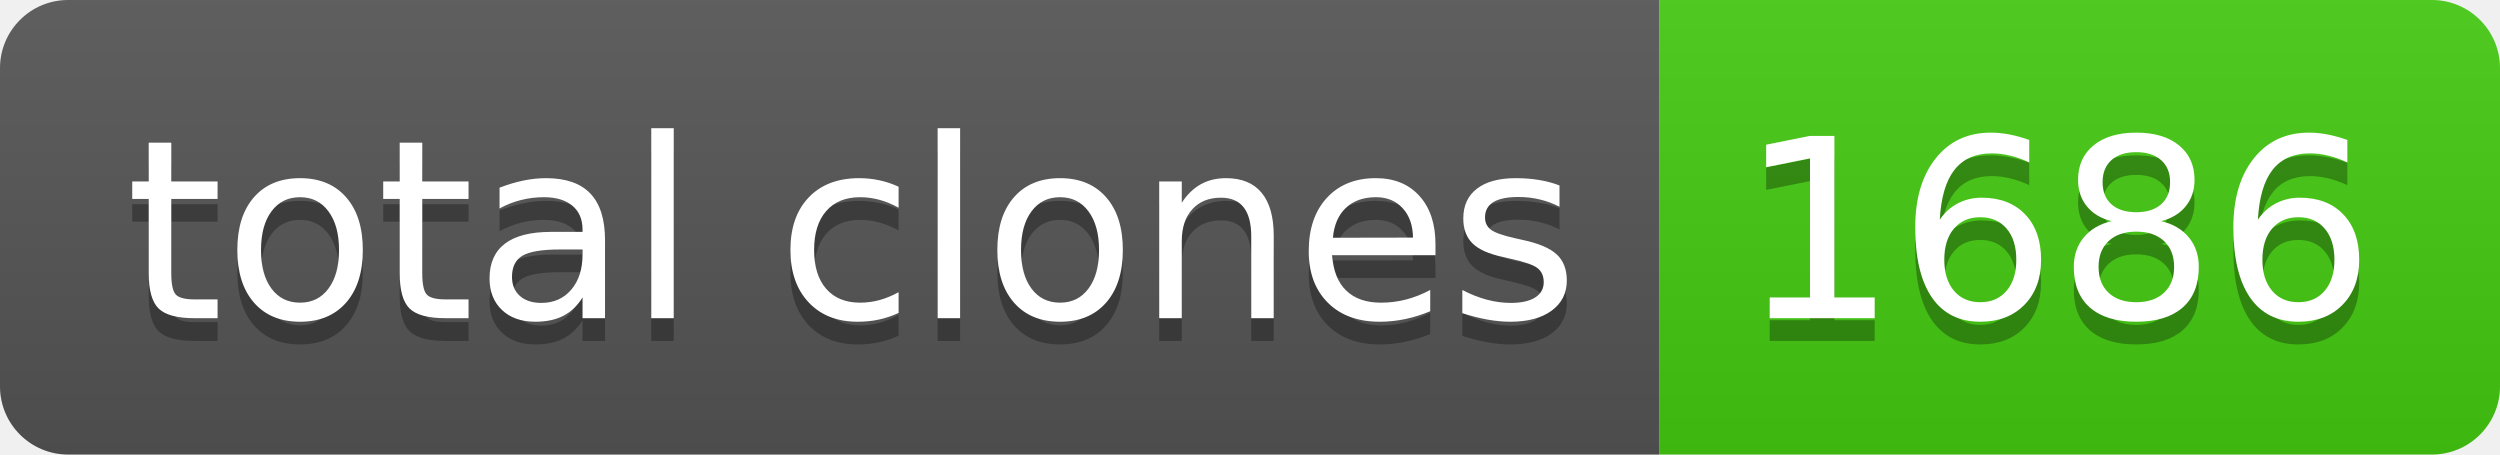
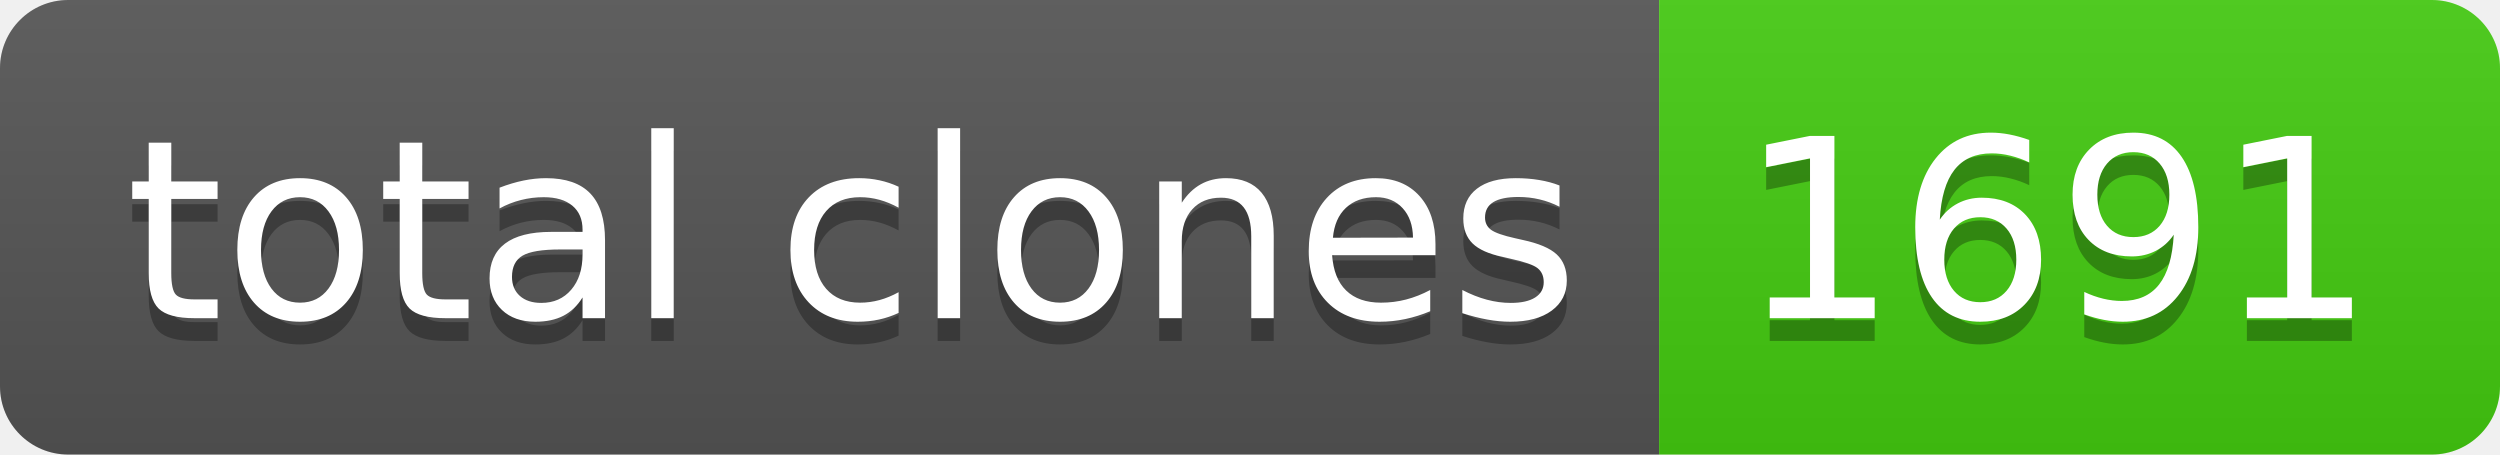
- <svg xmlns="http://www.w3.org/2000/svg" width="110" height="20" role="img" aria-label="total clones: 1686">
+ <svg xmlns="http://www.w3.org/2000/svg" width="110" height="20" role="img" aria-label="total clones: 1691">
  <linearGradient id="s" x2="0" y2="100%">
    <stop offset="0" stop-color="#bbb" stop-opacity=".1" />
    <stop offset="1" stop-opacity=".1" />
  </linearGradient>
  <clipPath id="r">
    <rect width="110" height="20" rx="3" fill="#fff" />
  </clipPath>
  <g clip-path="url(#r)">
    <rect width="73" height="20" fill="#555" />
    <rect x="73" width="37" height="20" fill="#4c1" />
    <rect width="110" height="20" fill="url(#s)" />
  </g>
  <g fill="#fff" text-anchor="middle" font-family="Verdana,Geneva,DejaVu Sans,sans-serif" text-rendering="geometricPrecision" font-size="110">
    <text aria-hidden="true" x="375" y="150" fill="#010101" fill-opacity=".3" transform="scale(.1)" textLength="630">total clones</text>
    <text x="375" y="140" transform="scale(.1)" fill="#fff" textLength="630">total clones</text>
-     <text aria-hidden="true" x="905" y="150" fill="#010101" fill-opacity=".3" transform="scale(.1)" textLength="270">1686</text>
-     <text x="905" y="140" transform="scale(.1)" fill="#fff" textLength="270">1686</text>
+     <text aria-hidden="true" x="905" y="150" fill="#010101" fill-opacity=".3" transform="scale(.1)" textLength="270">1691</text>
+     <text x="905" y="140" transform="scale(.1)" fill="#fff" textLength="270">1691</text>
  </g>
</svg>
